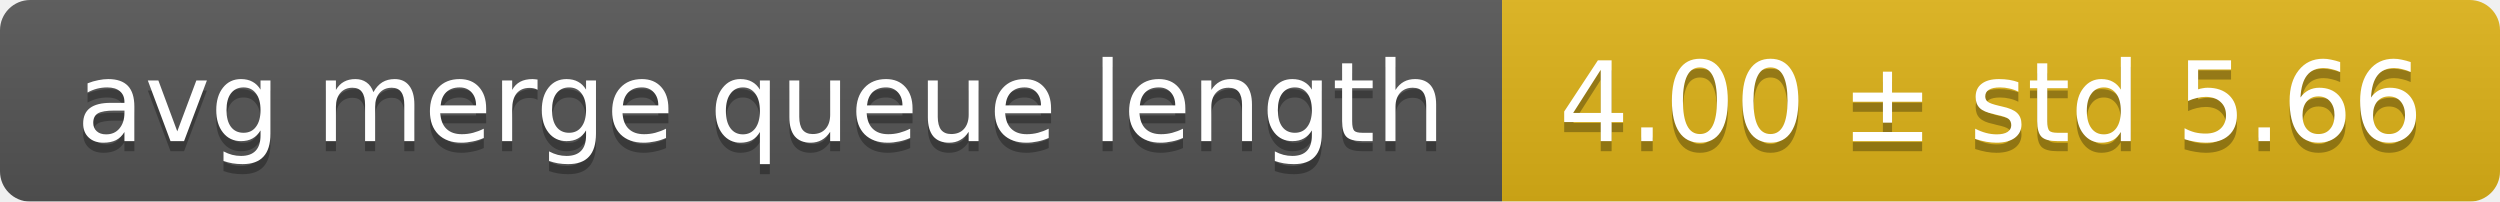
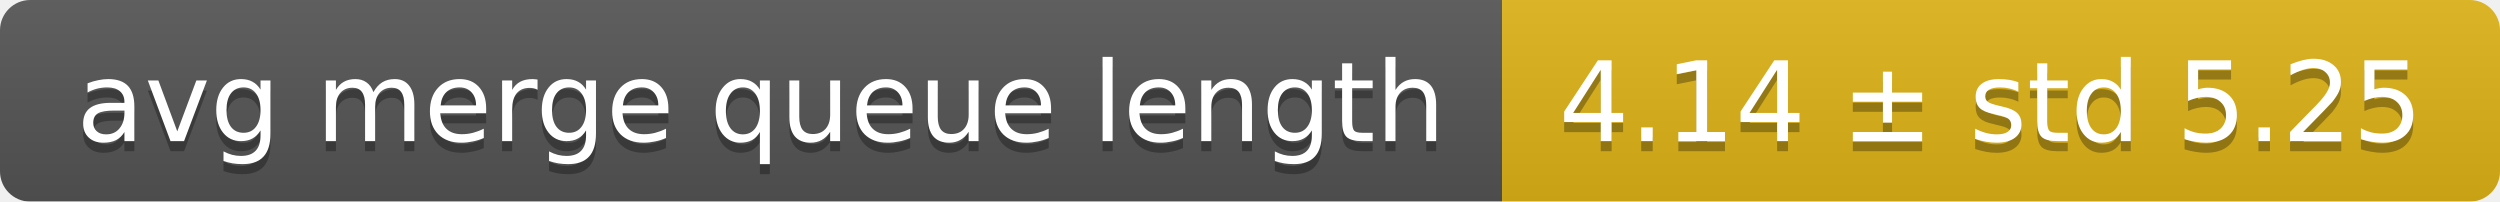
<svg xmlns="http://www.w3.org/2000/svg" width="248" height="20">
  <linearGradient id="smooth" x2="0" y2="100%">
    <stop offset="0" stop-color="#bbb" stop-opacity=".1" />
    <stop offset="1" stop-opacity=".1" />
  </linearGradient>
  <mask id="round">
    <rect width="248" height="20" rx="3" fill="#fff" />
  </mask>
  <g mask="url(#round)">
    <rect width="149" height="20" fill="#555" />
    <rect x="149" width="99" height="20" fill="#dfb317" />
    <rect width="248" height="20" fill="url(#smooth)" />
  </g>
  <g fill="#fff" text-anchor="middle" font-family="DejaVu Sans,Verdana,Geneva,sans-serif" font-size="11">
    <text x="75.5" y="15" fill="#010101" fill-opacity=".3">avg merge queue length</text>
    <text x="75.5" y="14">avg merge queue length</text>
-     <text x="197.5" y="15" fill="#010101" fill-opacity=".3">4.00 ± std 5.66</text>
-     <text x="197.5" y="14">4.00 ± std 5.66</text>
+     <text x="197.5" y="15" fill="#010101" fill-opacity=".3">4.14 ± std 5.25</text>
+     <text x="197.5" y="14">4.14 ± std 5.25</text>
  </g>
</svg>
